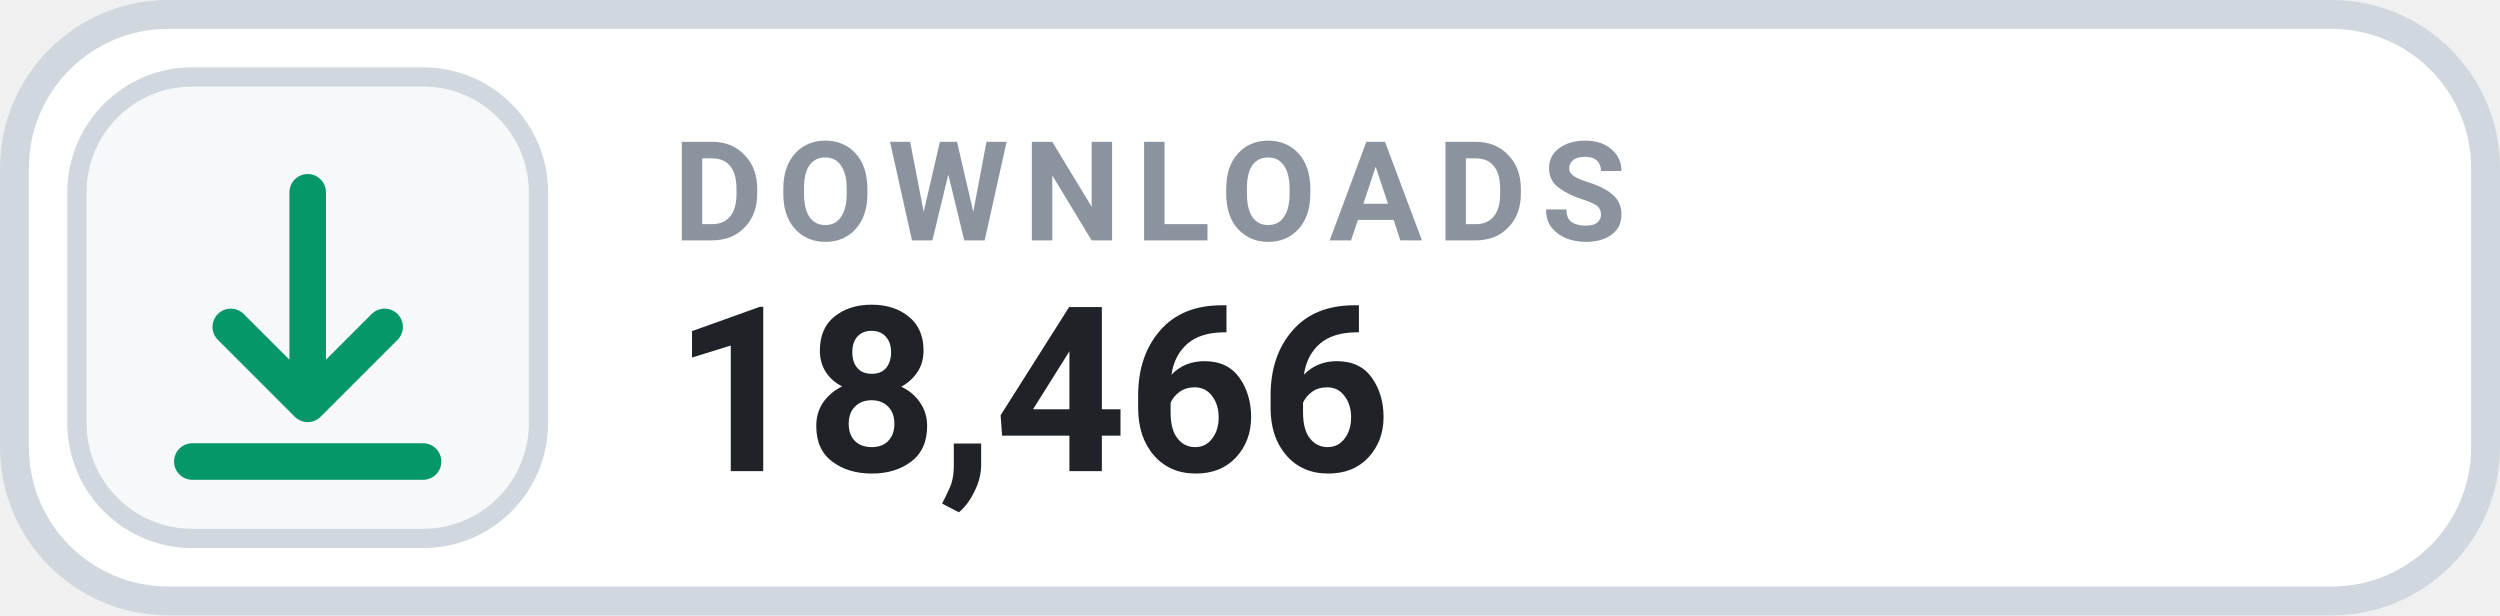
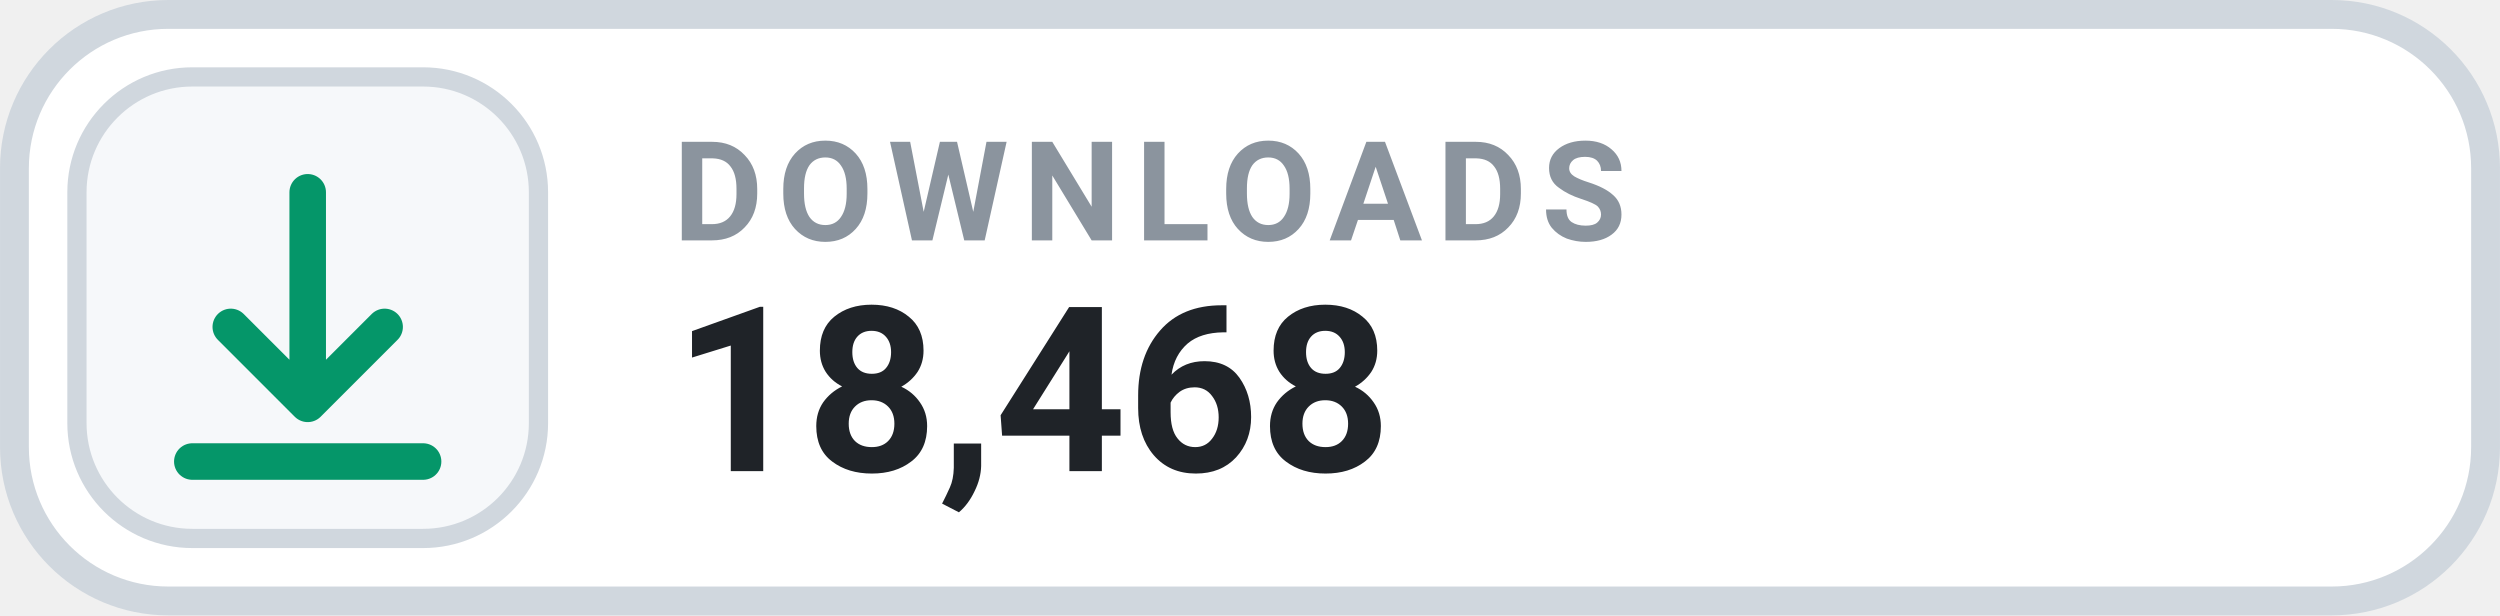
- <svg xmlns="http://www.w3.org/2000/svg" width="126" height="31.015" viewBox="0 0 130 32" role="img" aria-label="DOWNLOADS 18,466">
+ <svg xmlns="http://www.w3.org/2000/svg" width="126" height="31.015" viewBox="0 0 130 32" role="img" aria-label="DOWNLOADS 18,468">
  <rect x=".75" y=".75" width="128.5" height="30.5" rx="8" fill="#FFFFFF" stroke="#D0D7DE" stroke-width="1.5" />
  <rect x="4" y="4" width="24" height="24" rx="6" fill="#F6F8FA" stroke="#D0D7DE" stroke-width="1" />
  <g transform="translate(16 16)" style="color:#059669;">
    <path d="M0 -6 v11 m0 0 l4 -4 m-4 4 l-4 -4 M-6 8 h12" fill="none" stroke="currentColor" stroke-width="1.9" stroke-linecap="round" stroke-linejoin="round" />
  </g>
  <text x="35" y="12.5" fill="#8B949E" font-family="-apple-system,BlinkMacSystemFont,'Segoe UI',Roboto,Helvetica,Arial,sans-serif" font-size="7.2" font-weight="700" letter-spacing=".75">DOWNLOADS</text>
-   <text x="35" y="24.5" fill="#1F2328" font-family="-apple-system,BlinkMacSystemFont,'Segoe UI',Roboto,Helvetica,Arial,sans-serif" font-size="12" font-weight="700">18,466</text>
+   <text x="35" y="24.5" fill="#1F2328" font-family="-apple-system,BlinkMacSystemFont,'Segoe UI',Roboto,Helvetica,Arial,sans-serif" font-size="12" font-weight="700">18,468</text>
</svg>
